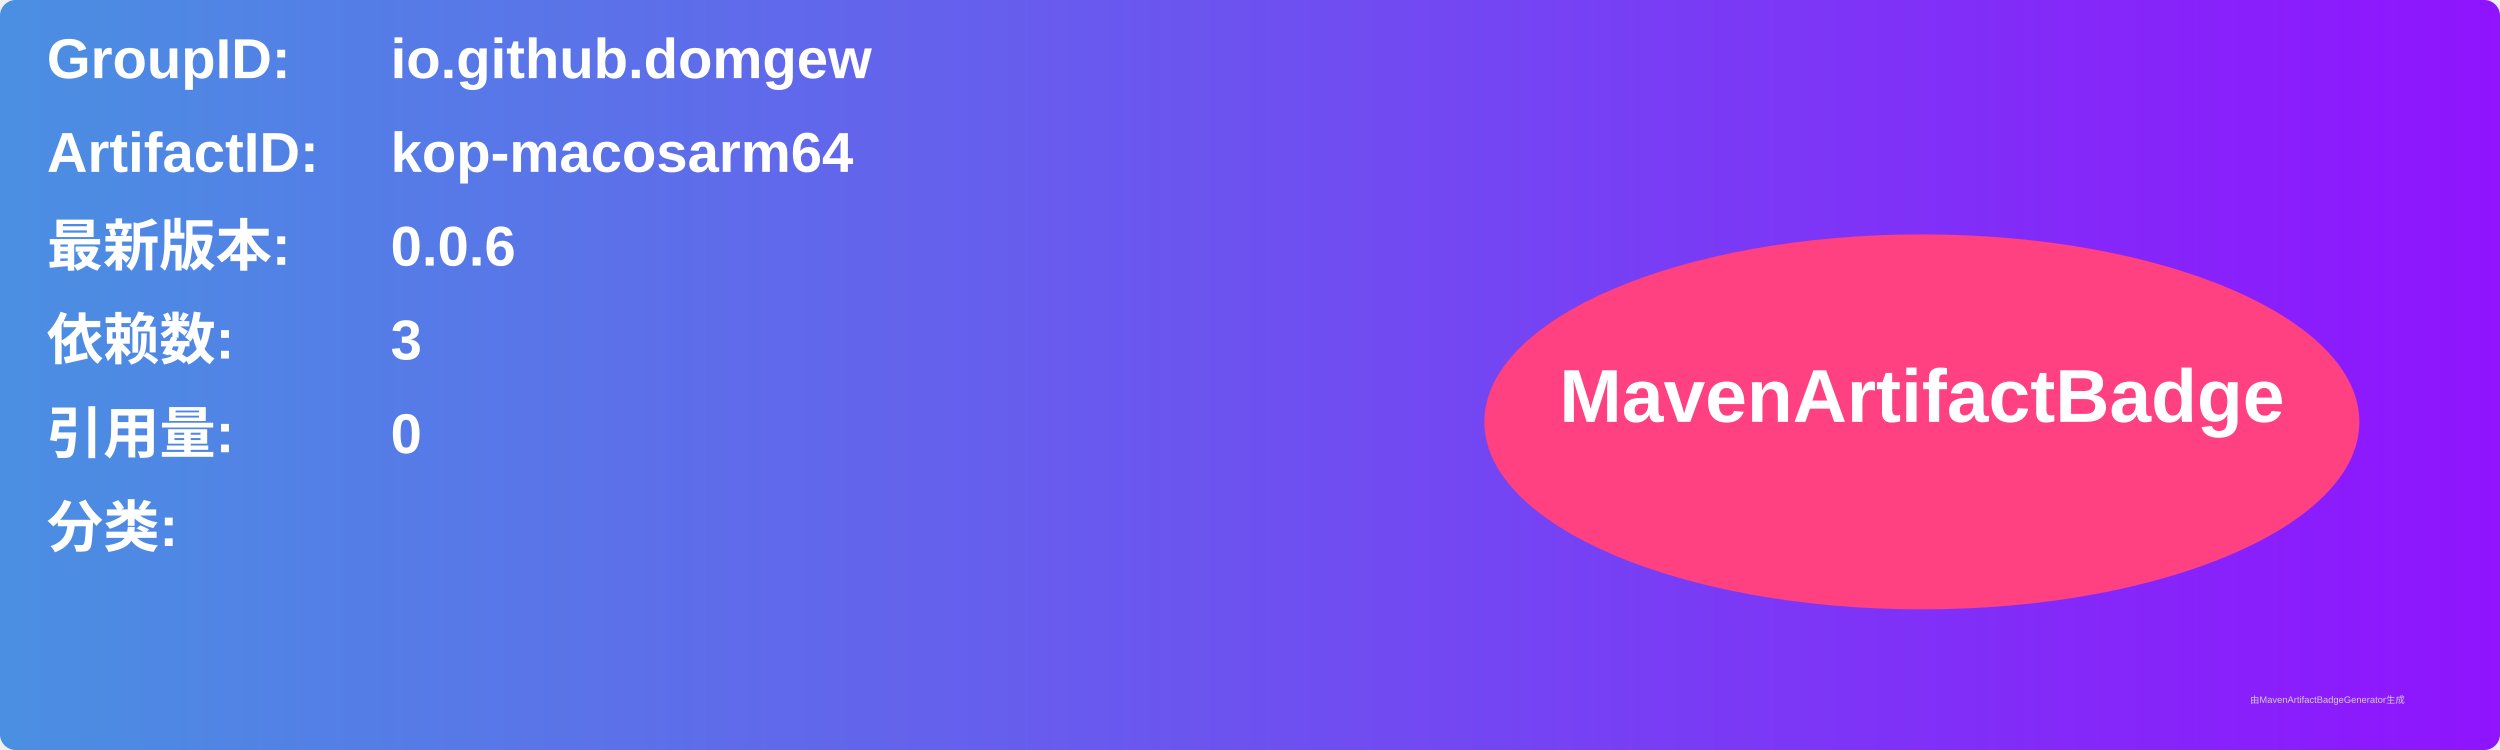
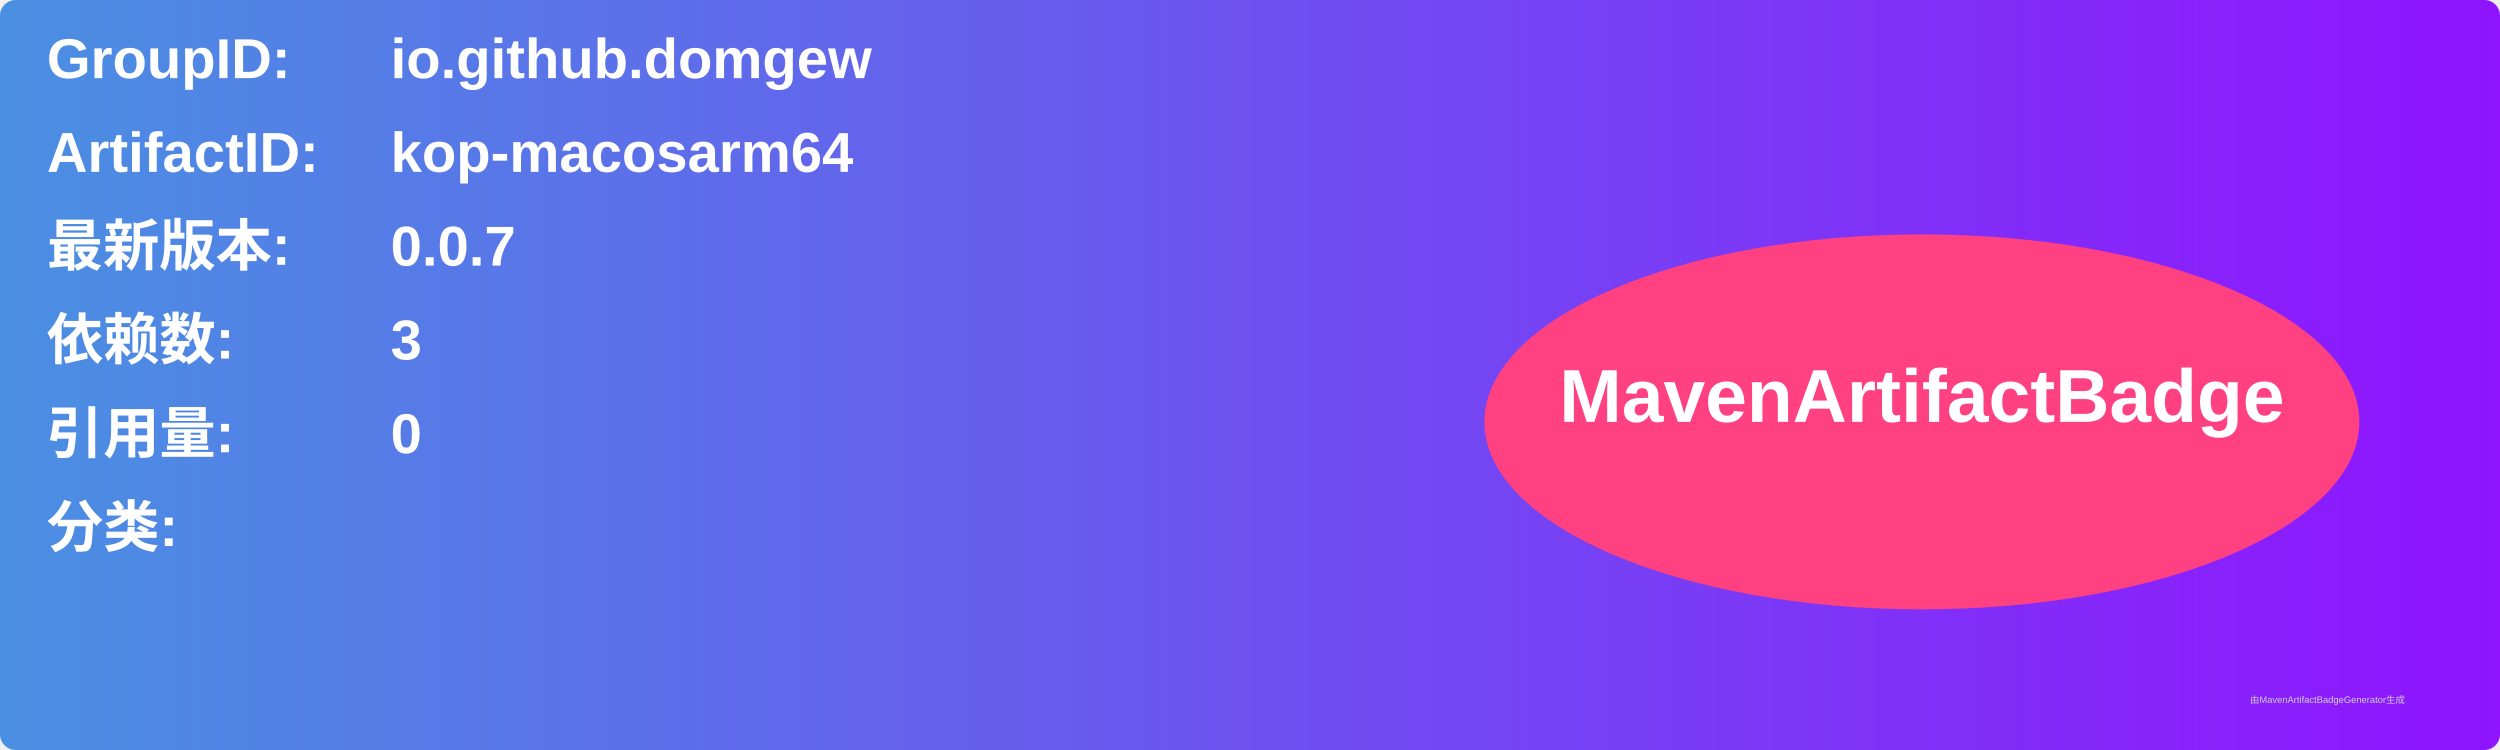
<svg xmlns="http://www.w3.org/2000/svg" width="800" height="240" viewBox="0 0 800 240">
  <linearGradient id="grad" x1="0%" y1="0%" x2="100%" y2="0%">
    <stop offset="0%" stop-color="#4a90e2" />
    <stop offset="100%" stop-color="#9013fe" />
  </linearGradient>
  <rect width="100%" height="100%" rx="5" ry="5" fill="url(#grad)" />
  <g transform="translate(15, 15)">
    <text x="0" y="10" font-family="Arial" font-size="18" fill="white" font-weight="bold" width="260">GroupID:</text>
    <text x="110" y="10" font-family="Arial" font-size="18" fill="white" font-weight="bold" width="460">io.github.domgew</text>
    <text x="0" y="40" font-family="Arial" font-size="18" fill="white" font-weight="bold" width="260">ArtifactID:</text>
    <text x="110" y="40" font-family="Arial" font-size="18" fill="white" font-weight="bold" width="460">kop-macosarm64</text>
    <text x="0" y="70" font-family="Arial" font-size="18" fill="white" font-weight="bold">最新版本:</text>
    <text x="110" y="70" font-family="Arial" font-size="18" fill="white" font-weight="bold">
-       <tspan font-weight="bold">0.0.6</tspan>
+       <tspan font-weight="bold">0.0.7</tspan>
    </text>
    <text x="0" y="100" font-family="Arial" font-size="18" fill="white" font-weight="bold">依赖数: </text>
    <text x="110" y="100" font-family="Arial" font-size="18" fill="white">
      <tspan font-weight="bold">3</tspan>
    </text>
    <text x="0" y="130" font-family="Arial" font-size="18" fill="white" font-weight="bold">引用量: </text>
    <text x="110" y="130" font-family="Arial" font-size="18" fill="white">
      <tspan font-weight="bold">0</tspan>
    </text>
    <text x="0" y="160" font-family="Arial" font-size="18" fill="white" font-weight="bold">分类:</text>
    <text x="10" y="190" font-family="Arial" font-size="10" fill="white">
      <tspan font-weight="bold" />
    </text>
    <ellipse cx="600" cy="120" rx="140" ry="60" fill="#ff4081" />
    <text x="600" y="120" text-anchor="middle" font-family="Arial" font-size="24" fill="white" font-weight="bold">MavenArtifactBadge</text>
  </g>
  <text x="720" y="225" font-family="Arial" font-size="3" fill="#d0d0d0">由MavenArtifactBadgeGenerator生成</text>
</svg>
